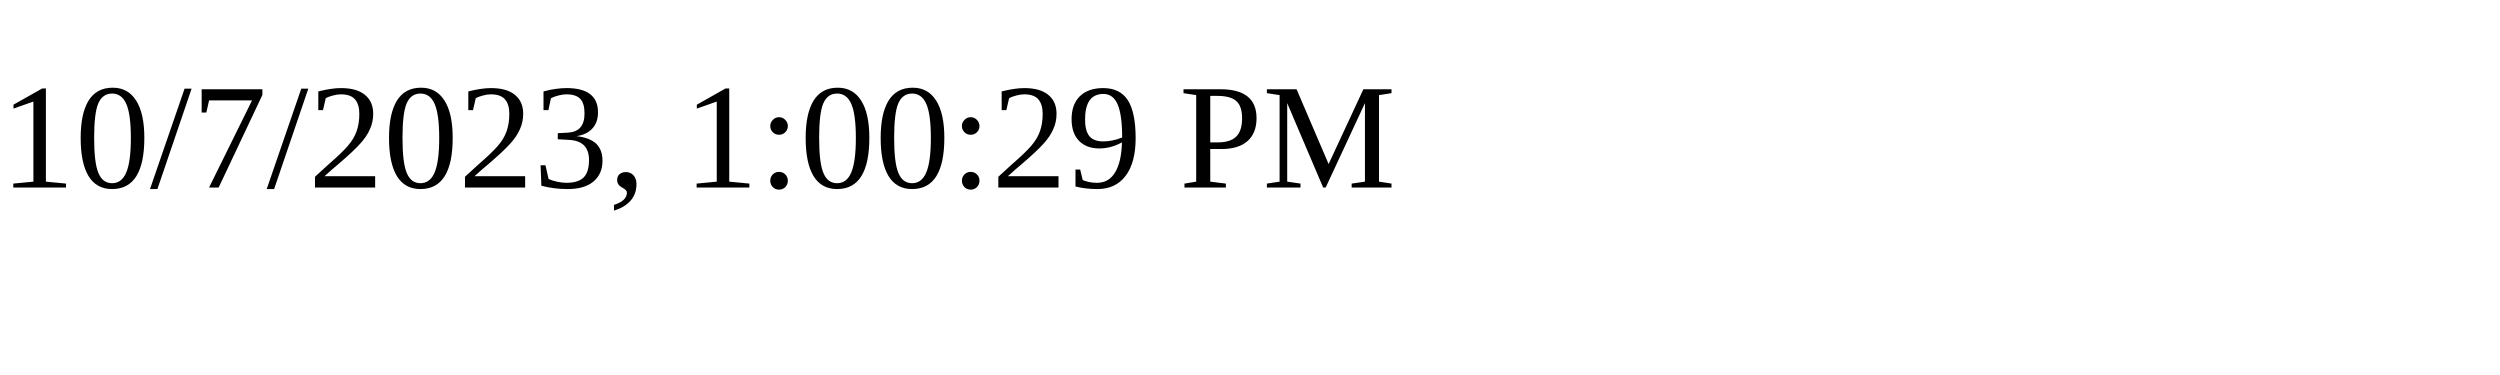
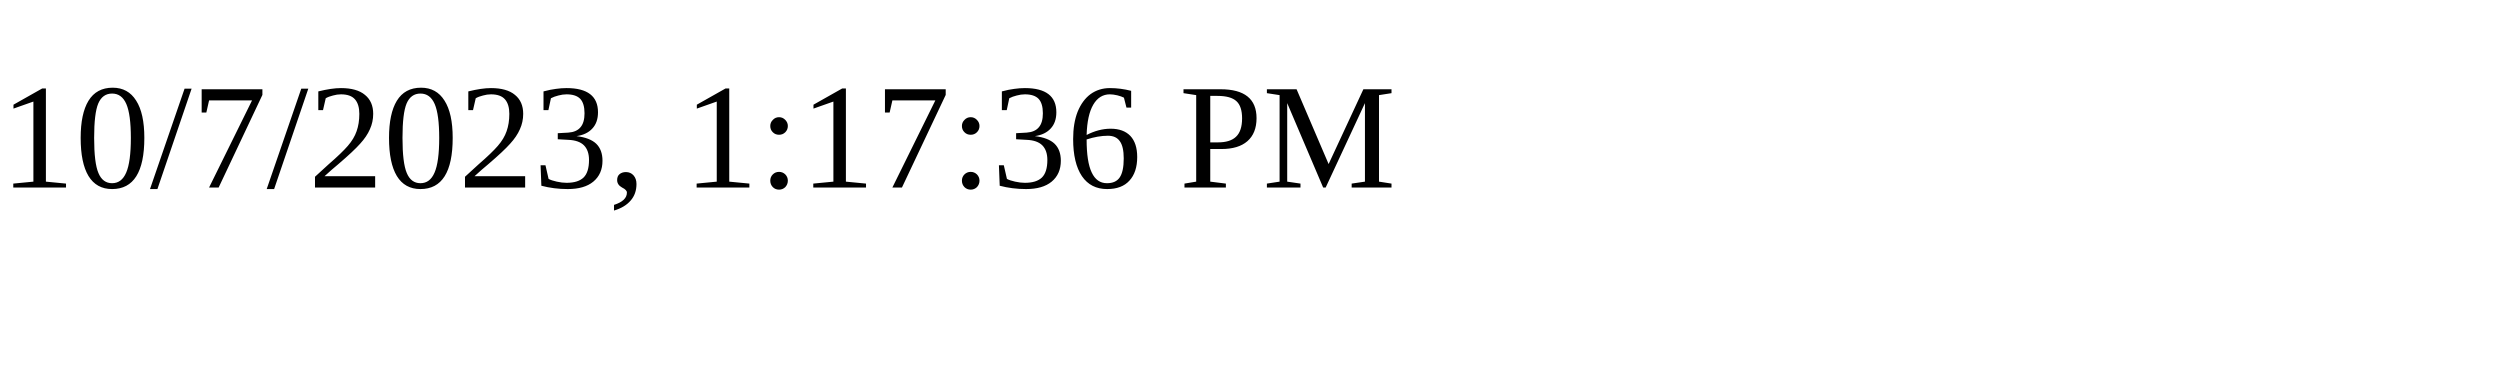
<svg xmlns="http://www.w3.org/2000/svg" height="30" width="200">
-   <text x="0" y="15">10/7/2023, 1:00:29 PM</text>
+   <text x="0" y="15">10/7/2023, 1:17:36 PM</text>
</svg>
